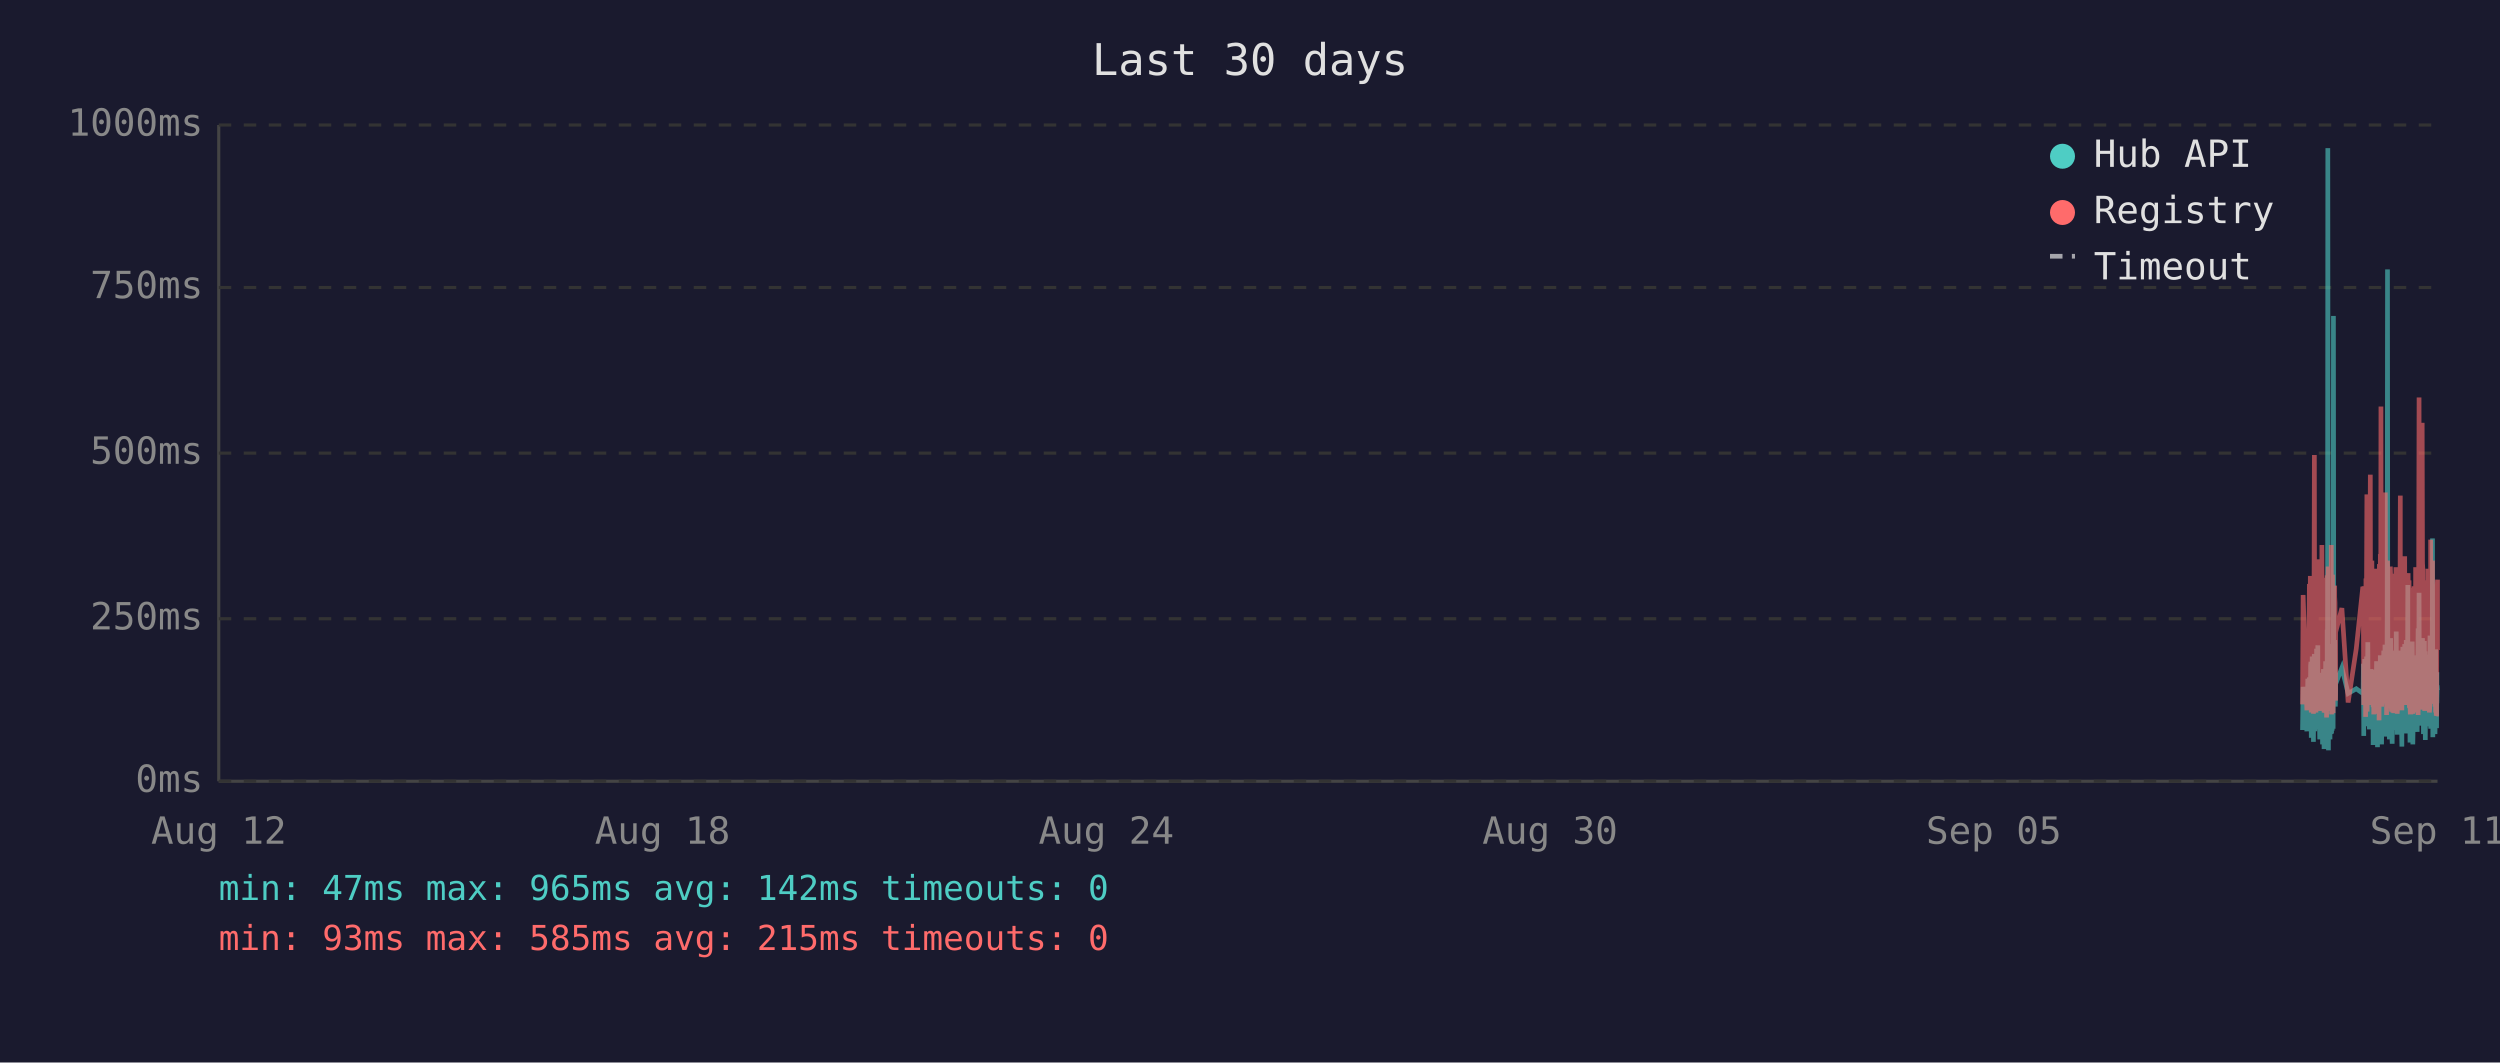
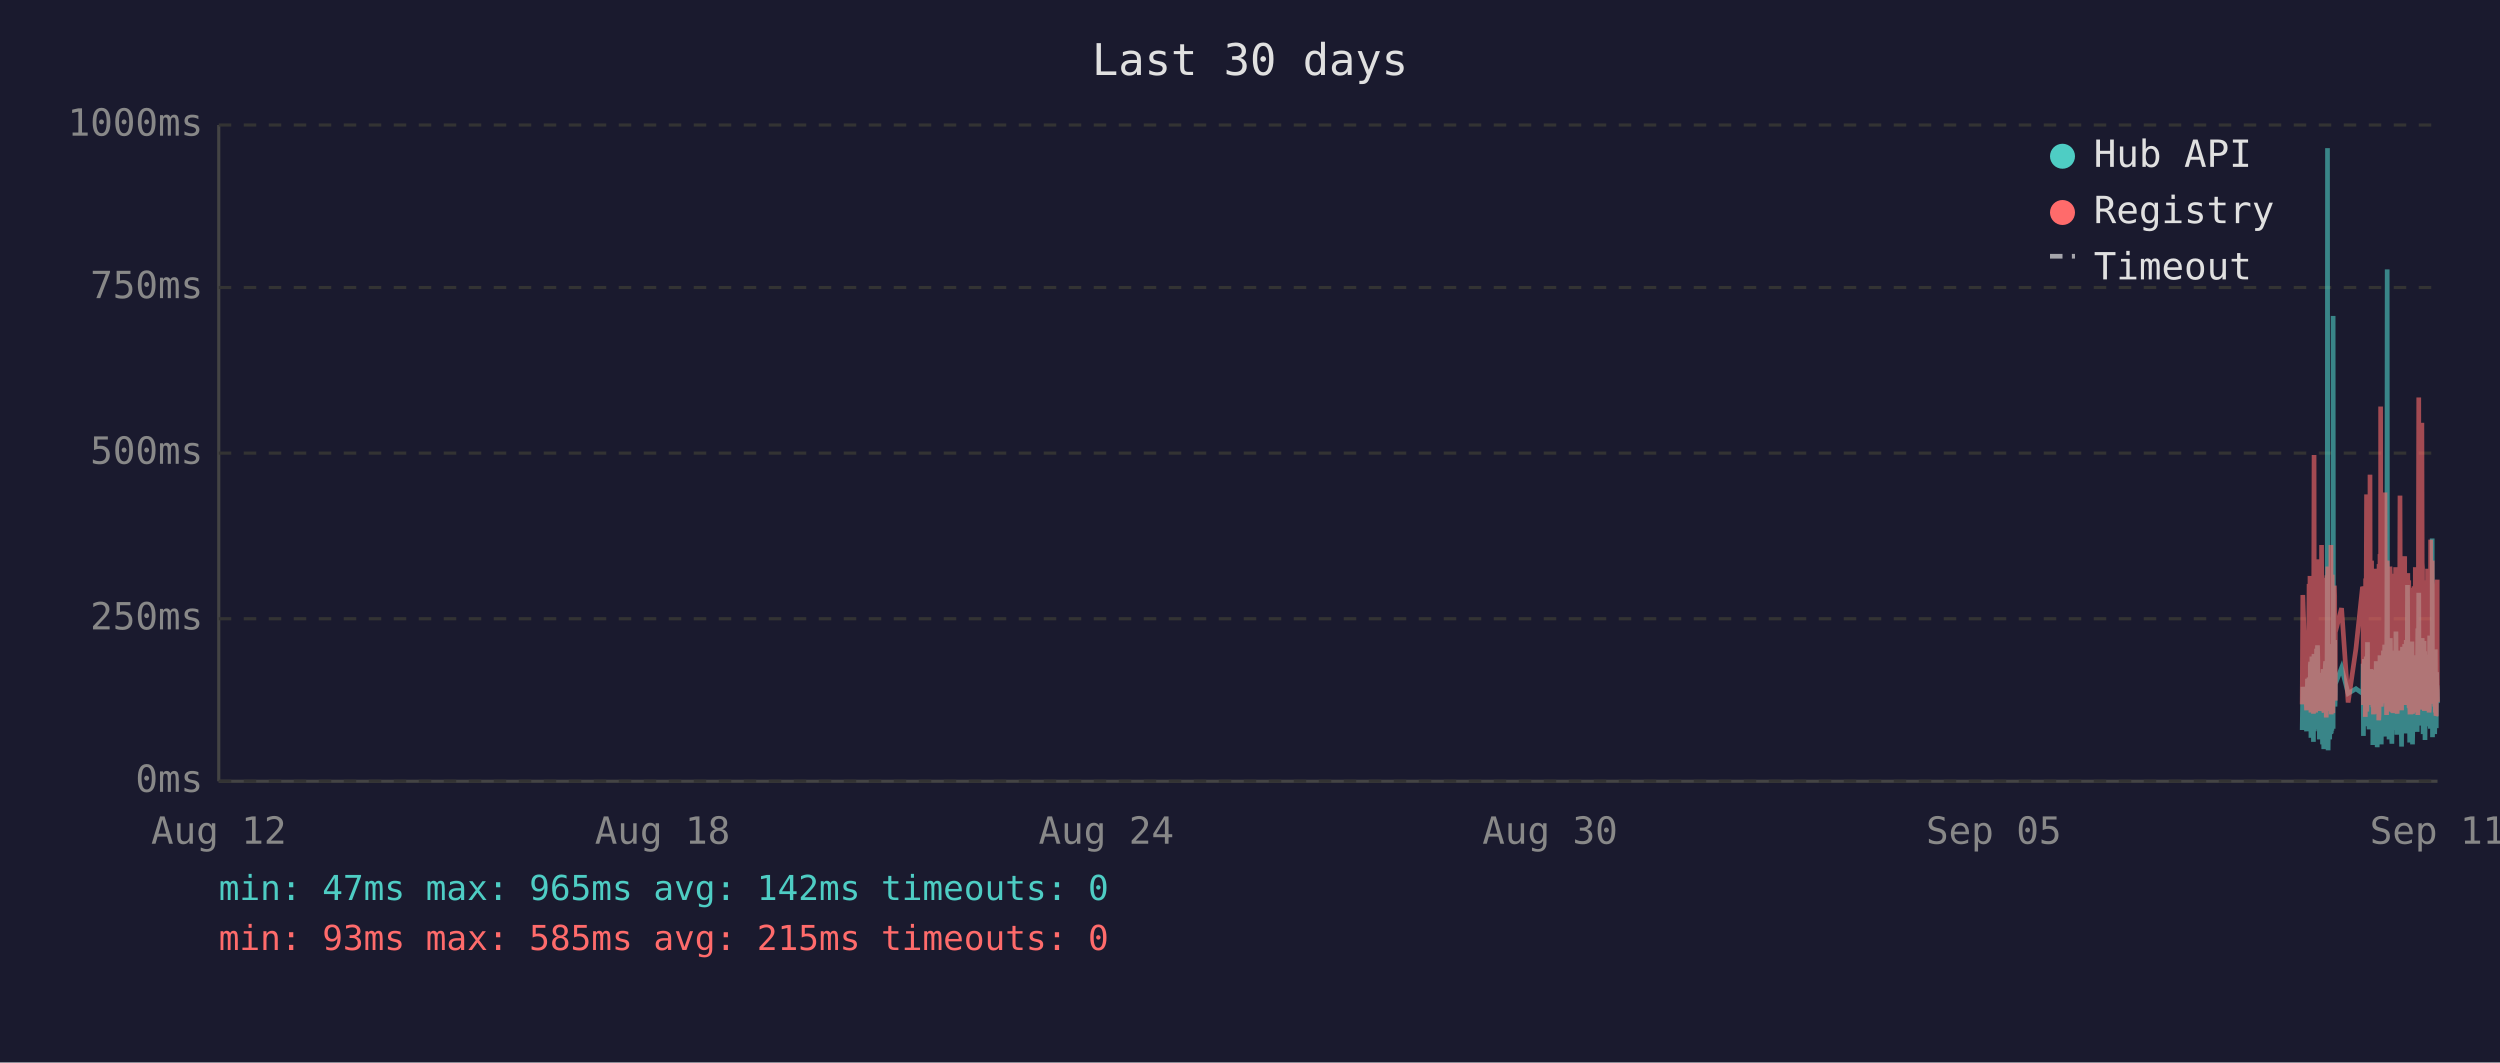
<svg xmlns="http://www.w3.org/2000/svg" viewBox="0 0 800 340" font-family="monospace" font-size="12">
  <rect width="800" height="340" fill="#1a1a2e" />
  <text x="400" y="24" fill="#e0e0e0" font-size="14" text-anchor="middle">Last 30 days</text>
  <line x1="70" y1="40" x2="70" y2="250" stroke="#444" stroke-width="1" />
  <line x1="70" y1="250" x2="780" y2="250" stroke="#444" stroke-width="1" />
  <line x1="70" y1="250" x2="780" y2="250" stroke="#333" stroke-width="1" stroke-dasharray="4" />
  <text x="65" y="250" fill="#888" text-anchor="end" dominant-baseline="middle">0ms</text>
  <line x1="70" y1="198" x2="780" y2="198" stroke="#333" stroke-width="1" stroke-dasharray="4" />
  <text x="65" y="198" fill="#888" text-anchor="end" dominant-baseline="middle">250ms</text>
  <line x1="70" y1="145" x2="780" y2="145" stroke="#333" stroke-width="1" stroke-dasharray="4" />
  <text x="65" y="145" fill="#888" text-anchor="end" dominant-baseline="middle">500ms</text>
  <line x1="70" y1="92" x2="780" y2="92" stroke="#333" stroke-width="1" stroke-dasharray="4" />
  <text x="65" y="92" fill="#888" text-anchor="end" dominant-baseline="middle">750ms</text>
  <line x1="70" y1="40" x2="780" y2="40" stroke="#333" stroke-width="1" stroke-dasharray="4" />
  <text x="65" y="40" fill="#888" text-anchor="end" dominant-baseline="middle">1000ms</text>
  <text x="70" y="270" fill="#888" text-anchor="middle">Aug 12</text>
  <text x="212" y="270" fill="#888" text-anchor="middle">Aug 18</text>
  <text x="354" y="270" fill="#888" text-anchor="middle">Aug 24</text>
  <text x="496" y="270" fill="#888" text-anchor="middle">Aug 30</text>
  <text x="638" y="270" fill="#888" text-anchor="middle">Sep 05</text>
  <text x="780" y="270" fill="#888" text-anchor="middle">Sep 11</text>
-   <polyline points="736.8,233.6 737.0,219.8 738.2,234.0 738.5,217.2 738.6,223.3 739.0,216.8 739.1,222.3 739.2,224.2 739.3,225.0 739.3,233.6 739.4,213.0 739.5,211.8 739.6,236.1 739.6,235.1 739.7,223.8 739.8,221.2 739.8,222.3 739.9,210.1 740.0,223.3 740.1,234.7 740.2,220.6 740.3,218.9 740.3,237.4 740.4,223.1 740.5,210.9 740.6,209.3 740.7,234.0 740.8,217.0 740.8,214.3 740.9,230.9 741.0,233.4 741.1,220.6 741.1,221.2 741.2,220.6 741.3,215.8 741.3,207.6 741.4,216.6 741.5,213.9 741.6,218.9 741.7,206.5 741.7,211.4 741.8,228.4 741.9,226.1 742.0,220.2 742.1,221.2 742.2,221.9 742.2,228.8 742.3,236.6 742.4,221.9 742.5,215.3 742.6,231.1 742.7,221.9 742.7,221.2 742.8,218.7 742.9,234.7 743.0,221.2 743.1,218.1 743.2,223.1 743.2,238.2 743.3,220.8 743.4,224.8 743.5,214.1 743.6,232.6 743.7,239.7 743.7,237.6 743.8,232.6 743.9,219.1 744.0,219.8 744.1,217.2 744.2,213.2 744.2,211.6 744.3,220.2 744.4,216.6 744.5,222.5 744.5,234.7 744.6,229.4 744.7,225.6 744.7,201.5 744.8,223.8 744.9,47.4 745.0,196.0 745.1,240.1 745.1,231.1 745.2,221.0 745.3,225.0 745.4,217.9 745.5,212.8 745.6,236.6 745.6,222.7 745.7,222.9 745.8,221.0 745.9,234.9 746.0,209.0 746.1,234.7 746.1,213.5 746.2,206.1 746.3,233.8 746.4,220.2 746.5,230.7 746.6,223.8 746.6,233.2 746.7,101.1 746.8,207.2 746.9,217.9 747.0,218.9 747.1,224.4 747.1,204.8 747.2,216.6 747.3,226.1 747.4,221.2 747.4,218.9 749.4,213.7 751.4,221.9 754.0,220.4 756.1,221.9 756.2,221.0 756.3,212.4 756.4,235.5 756.4,214.1 756.5,215.3 756.6,214.3 756.7,210.9 756.8,219.5 756.9,221.0 756.9,222.9 757.0,232.4 757.1,217.4 757.2,231.1 757.3,210.1 757.4,216.0 757.4,232.2 757.5,226.1 757.6,216.2 757.7,205.5 757.8,230.3 757.9,217.4 757.9,224.4 758.0,232.2 758.1,215.8 758.2,233.4 758.3,214.5 758.4,219.3 758.5,221.9 758.6,227.3 758.7,214.1 758.8,222.9 758.8,215.6 758.9,218.3 759.0,220.0 759.1,215.1 759.2,230.1 759.3,214.3 759.3,215.8 759.4,238.4 759.5,223.8 759.6,238.0 759.7,222.1 759.8,222.1 759.8,230.5 759.9,220.2 760.0,216.8 760.1,225.6 760.2,236.1 760.3,221.9 760.3,216.8 760.4,220.6 760.5,211.6 760.6,216.6 760.7,233.8 760.8,239.1 760.8,234.9 760.9,227.3 761.0,229.4 761.1,211.6 761.2,215.1 761.3,215.8 761.3,236.1 761.3,235.3 761.4,221.7 761.5,216.8 761.6,233.8 761.7,209.7 761.8,223.8 761.8,222.7 761.9,216.6 762.0,229.4 762.1,238.2 762.2,229.6 762.2,220.4 762.3,214.5 762.4,220.4 762.5,229.8 762.6,221.2 762.7,219.3 762.7,217.4 762.8,208.2 762.9,218.5 763.0,208.2 763.1,218.9 763.2,206.3 763.2,235.7 763.3,212.2 763.4,213.9 763.5,219.8 763.6,218.7 763.7,233.0 763.7,219.3 763.8,226.1 763.9,197.1 764.0,86.2 764.1,216.0 764.2,233.8 764.2,208.2 764.3,213.0 764.4,210.3 764.5,223.3 764.6,236.6 764.7,217.9 764.7,205.9 764.8,216.4 764.9,216.4 765.0,204.2 765.1,216.4 765.2,219.8 765.2,213.7 765.2,231.7 765.3,223.1 765.4,234.9 765.5,238.0 765.6,228.2 765.7,231.5 765.7,222.1 765.8,222.1 765.9,233.6 766.0,219.5 766.1,208.2 766.1,225.8 766.2,212.8 766.3,221.0 766.4,233.2 766.5,224.4 766.6,231.5 766.6,216.0 766.7,218.9 766.8,202.1 766.9,224.6 767.0,217.7 767.1,235.1 767.1,222.9 767.2,226.1 767.3,221.4 767.4,219.8 767.5,211.4 767.6,212.2 767.6,220.8 767.7,208.2 767.8,221.4 767.9,222.5 768.0,214.9 768.1,220.2 768.1,209.0 768.2,219.5 768.3,220.2 768.4,215.3 768.5,218.7 768.5,233.4 768.6,238.9 768.6,210.9 768.7,223.5 768.8,213.2 768.9,207.0 769.0,219.5 769.1,216.4 769.1,223.3 769.2,224.2 769.3,215.3 769.4,210.9 769.5,221.0 769.5,206.1 769.6,233.0 769.7,220.4 769.8,210.7 769.9,220.2 770.0,234.7 770.0,204.8 770.1,219.1 770.2,228.6 770.3,214.3 770.4,222.3 770.5,187.2 770.5,208.6 770.6,221.2 770.7,207.4 770.8,220.6 770.9,221.4 771.0,228.4 771.0,223.5 771.1,226.5 771.2,237.6 771.2,221.4 771.3,234.2 771.4,220.8 771.5,214.9 771.5,234.5 771.6,217.0 771.7,227.1 771.8,221.7 771.9,205.3 772.0,215.6 772.0,226.5 772.1,238.2 772.2,232.6 772.3,223.3 772.4,216.8 772.5,234.0 772.5,225.4 772.6,218.1 772.7,209.9 772.8,218.3 772.9,225.6 773.0,209.7 773.0,211.6 773.1,224.0 773.2,219.1 773.2,221.4 773.3,223.8 773.4,233.4 773.4,226.7 773.5,234.2 773.6,222.9 773.7,213.0 773.8,201.1 773.9,229.2 773.9,220.8 774.0,215.8 774.1,189.7 774.2,223.5 774.3,208.8 774.4,223.3 774.4,217.7 774.5,207.8 774.6,218.1 774.7,213.9 774.8,212.0 774.9,218.9 774.9,218.3 775.0,232.2 775.1,206.3 775.2,204.2 775.3,218.5 775.4,230.9 775.4,218.3 775.5,234.9 775.6,229.8 775.7,215.3 775.8,205.1 775.9,232.6 775.9,231.1 776.0,208.4 776.1,236.8 776.2,218.9 776.3,228.6 776.3,228.4 776.4,209.5 776.5,217.0 776.6,232.4 776.7,230.1 776.8,212.8 776.8,223.8 776.9,221.4 777.0,232.2 777.1,218.1 777.2,222.5 777.3,229.4 777.3,221.2 777.4,230.3 777.5,224.2 777.6,203.4 777.7,208.2 777.8,233.2 777.8,222.9 777.9,228.2 778.0,216.6 778.1,219.3 778.2,221.0 778.3,214.5 778.3,211.8 778.4,172.3 778.5,235.9 778.6,230.9 778.7,211.6 778.8,209.5 778.8,217.2 778.9,218.7 779.0,220.0 779.1,215.3 779.2,234.9 779.3,227.3 779.3,213.9 779.4,207.8 779.5,230.1 779.6,225.4 779.7,233.0 779.8,215.1 779.8,225.0 779.9,219.3 780.0,220.8 780.0,220.6" fill="none" stroke="#4ecdc4" stroke-width="1.5" opacity="0.6" />
-   <polyline points="736.8,225.4 737.0,190.4 738.2,227.3 738.5,201.7 738.6,226.5 739.0,187.6 739.1,187.6 739.2,215.8 739.3,184.3 739.3,224.6 739.4,206.3 739.5,192.5 739.6,228.0 739.6,225.8 739.7,209.0 739.8,204.0 739.8,209.0 739.9,196.2 740.0,224.4 740.1,225.8 740.2,206.1 740.3,204.2 740.3,228.4 740.4,222.3 740.5,186.0 740.6,145.6 740.7,226.3 740.8,215.1 740.8,226.3 740.9,224.2 741.0,226.5 741.1,228.0 741.1,228.0 741.2,206.5 741.3,198.1 741.3,181.3 741.4,193.1 741.5,199.4 741.6,181.1 741.7,201.1 741.7,196.7 741.8,223.5 741.9,214.9 742.0,179.0 742.1,185.3 742.2,227.5 742.2,225.8 742.3,226.7 742.4,185.7 742.5,209.5 742.6,224.4 742.7,184.9 742.7,184.5 742.8,206.3 742.9,225.0 743.0,174.4 743.1,200.7 743.2,185.3 743.2,226.5 743.3,186.4 743.4,222.7 743.5,190.8 743.6,216.6 743.7,227.5 743.7,228.0 743.8,227.7 743.9,186.6 744.0,210.5 744.1,200.2 744.2,200.4 744.2,198.1 744.3,206.1 744.4,190.4 744.5,184.9 744.5,229.6 744.6,217.7 744.7,184.1 744.7,188.3 744.8,216.6 744.9,187.8 745.0,181.3 745.1,227.5 745.1,225.6 745.2,207.4 745.3,226.5 745.4,201.3 745.5,193.9 745.6,226.9 745.6,184.1 745.7,209.0 745.8,185.5 745.9,225.8 746.0,174.4 746.1,228.6 746.1,192.7 746.2,197.5 746.3,224.0 746.4,183.9 746.5,225.0 746.6,228.2 746.6,216.0 746.7,209.9 746.8,192.2 746.9,193.3 747.0,221.7 747.1,187.4 747.1,191.0 747.2,192.9 747.3,217.2 747.4,224.2 747.4,202.3 749.4,194.6 751.4,224.8 754.0,207.6 756.1,187.8 756.2,188.7 756.3,201.7 756.4,225.6 756.4,191.0 756.5,187.6 756.6,190.8 756.7,190.6 756.8,208.8 756.9,210.5 756.9,216.0 757.0,229.4 757.1,185.1 757.2,218.7 757.3,182.8 757.4,158.2 757.4,221.7 757.5,227.7 757.6,191.8 757.7,178.8 757.8,225.4 757.9,203.0 757.9,219.5 758.0,219.3 758.1,205.3 758.2,225.6 758.3,182.0 758.4,181.3 758.5,151.9 758.6,218.5 758.7,189.1 758.8,208.0 758.8,207.4 758.9,210.1 759.0,179.4 759.1,202.1 759.2,224.2 759.3,194.3 759.3,189.9 759.4,226.3 759.5,196.4 759.6,228.6 759.7,206.5 759.8,217.4 759.8,224.4 759.9,182.0 760.0,191.4 760.1,228.4 760.2,225.4 760.3,225.2 760.3,187.6 760.4,184.7 760.5,196.7 760.6,204.0 760.7,223.8 760.8,224.4 760.8,226.9 760.9,215.6 761.0,216.8 761.1,210.1 761.2,208.2 761.3,205.9 761.3,230.5 761.3,228.4 761.4,180.5 761.5,186.4 761.6,223.8 761.7,177.3 761.8,184.7 761.8,225.8 761.9,130.1 762.0,217.2 762.1,226.1 762.2,224.8 762.2,181.8 762.3,190.8 762.4,201.7 762.5,225.0 762.6,221.0 762.7,183.4 762.7,192.7 762.8,199.2 762.9,184.9 763.0,182.2 763.1,183.9 763.2,178.4 763.2,224.2 763.3,157.6 763.4,197.7 763.5,208.6 763.6,184.5 763.7,214.1 763.7,228.8 763.8,206.5 763.9,194.6 764.0,179.4 764.1,186.6 764.2,221.9 764.2,214.1 764.3,203.6 764.4,197.3 764.5,208.8 764.6,225.2 764.7,190.6 764.7,194.6 764.8,189.5 764.9,181.3 765.0,184.5 765.1,191.4 765.2,188.1 765.2,192.7 765.2,226.1 765.3,227.7 765.4,225.0 765.5,223.5 765.6,215.3 765.7,228.0 765.7,215.1 765.8,184.5 765.9,215.3 766.0,228.2 766.1,197.3 766.1,184.3 766.2,224.4 766.3,183.6 766.4,225.6 766.5,185.3 766.6,224.8 766.6,226.3 766.7,181.5 766.8,190.8 766.9,213.5 767.0,189.7 767.1,225.0 767.1,228.4 767.2,226.3 767.3,217.7 767.4,203.4 767.5,199.6 767.6,194.8 767.6,185.3 767.7,199.4 767.8,188.9 767.9,215.1 768.0,190.6 768.1,158.6 768.1,192.7 768.2,187.8 768.3,207.8 768.4,195.0 768.5,184.1 768.5,216.0 768.6,227.3 768.6,183.6 768.7,223.8 768.8,194.3 768.9,182.8 769.0,185.1 769.1,202.3 769.1,204.4 769.2,220.6 769.3,189.3 769.4,207.8 769.5,181.3 769.5,178.0 769.6,223.3 769.7,183.4 769.8,191.6 769.9,204.0 770.0,225.6 770.0,195.8 770.1,210.1 770.2,222.9 770.3,189.1 770.4,207.0 770.5,191.2 770.5,197.5 770.6,183.4 770.7,197.9 770.8,193.5 770.9,185.7 771.0,226.5 771.0,225.4 771.1,210.9 771.2,226.7 771.2,225.2 771.3,228.6 771.4,210.1 771.5,193.1 771.5,228.6 771.6,214.7 771.7,214.9 771.8,214.5 771.9,188.1 772.0,191.4 772.0,226.3 772.1,228.4 772.2,223.8 772.3,211.4 772.4,216.8 772.5,226.5 772.5,187.6 772.6,203.4 772.7,226.5 772.8,191.2 772.9,217.0 773.0,181.5 773.0,196.2 773.1,228.0 773.2,191.8 773.2,225.8 773.3,225.8 773.4,227.5 773.4,218.3 773.5,227.7 773.6,183.9 773.7,190.6 773.8,228.8 773.9,222.9 773.9,223.8 774.0,170.4 774.1,127.2 774.2,196.0 774.3,199.6 774.4,227.1 774.4,188.9 774.5,191.6 774.6,209.0 774.7,192.5 774.8,188.5 774.9,182.2 774.9,209.0 775.0,225.6 775.1,135.3 775.2,180.1 775.3,182.0 775.4,225.2 775.4,185.7 775.5,223.8 775.6,225.8 775.7,189.1 775.8,207.0 775.9,227.5 775.9,216.0 776.0,197.1 776.1,222.5 776.2,214.5 776.3,217.2 776.3,223.8 776.4,189.5 776.5,186.8 776.6,223.5 776.7,223.3 776.8,189.9 776.8,226.5 776.9,182.0 777.0,224.2 777.1,205.3 777.2,227.1 777.3,224.0 777.3,185.1 777.4,228.0 777.5,226.5 777.6,184.5 777.7,207.2 777.8,218.3 777.8,172.7 777.9,224.4 778.0,195.0 778.1,189.7 778.2,181.3 778.3,185.1 778.3,197.5 778.4,179.4 778.5,224.0 778.6,225.2 778.7,192.2 778.8,205.9 778.8,207.4 778.9,210.5 779.0,224.4 779.1,191.4 779.2,226.1 779.3,218.3 779.3,189.3 779.4,228.0 779.5,209.0 779.6,229.0 779.7,228.8 779.8,192.9 779.8,187.0 779.9,187.6 780.0,185.5 780.0,208.0" fill="none" stroke="#ff6b6b" stroke-width="1.5" opacity="0.6" />
+   <polyline points="736.7,233.6 736.9,219.8 738.1,234.0 738.4,217.2 738.6,223.3 738.9,216.8 739.0,222.3 739.1,224.2 739.2,225.0 739.3,233.6 739.3,213.0 739.4,211.8 739.5,236.1 739.5,235.1 739.6,223.8 739.7,221.2 739.8,222.3 739.8,210.1 739.9,223.3 740.0,234.7 740.1,220.6 740.2,218.9 740.3,237.4 740.3,223.1 740.4,210.9 740.5,209.3 740.6,234.0 740.7,217.0 740.8,214.3 740.8,230.9 740.9,233.4 741.0,220.6 741.0,221.2 741.1,220.6 741.2,215.8 741.3,207.6 741.3,216.6 741.4,213.9 741.5,218.9 741.6,206.5 741.7,211.4 741.7,228.4 741.8,226.1 741.9,220.2 742.0,221.2 742.1,221.9 742.2,228.8 742.2,236.6 742.3,221.9 742.4,215.3 742.5,231.1 742.6,221.9 742.7,221.2 742.7,218.7 742.8,234.7 742.9,221.2 743.0,218.1 743.1,223.1 743.2,238.2 743.2,220.8 743.3,224.8 743.4,214.1 743.5,232.6 743.6,239.7 743.7,237.6 743.7,232.6 743.8,219.1 743.9,219.8 744.0,217.2 744.1,213.2 744.2,211.6 744.2,220.2 744.3,216.6 744.4,222.5 744.4,234.7 744.5,229.4 744.6,225.6 744.7,201.5 744.7,223.8 744.8,47.4 744.9,196.0 745.0,240.1 745.1,231.1 745.2,221.0 745.2,225.0 745.3,217.9 745.4,212.8 745.5,236.6 745.6,222.7 745.6,222.9 745.7,221.0 745.8,234.9 745.9,209.0 746.0,234.7 746.1,213.5 746.1,206.1 746.2,233.8 746.3,220.2 746.4,230.7 746.5,223.8 746.6,233.2 746.6,101.1 746.7,207.2 746.8,217.9 746.9,218.9 747.0,224.4 747.1,204.8 747.1,216.6 747.2,226.1 747.3,221.2 747.3,218.9 749.3,213.7 751.4,221.9 753.9,220.4 756.0,221.9 756.1,221.0 756.2,212.4 756.3,235.5 756.4,214.1 756.4,215.3 756.5,214.3 756.6,210.9 756.7,219.5 756.8,221.0 756.9,222.9 756.9,232.4 757.0,217.4 757.1,231.1 757.2,210.1 757.3,216.0 757.4,232.2 757.4,226.1 757.5,216.2 757.6,205.5 757.7,230.3 757.8,217.4 757.9,224.4 757.9,232.2 758.0,215.8 758.1,233.4 758.2,214.5 758.4,219.3 758.4,221.9 758.5,227.3 758.6,214.1 758.7,222.9 758.8,215.6 758.8,218.3 758.9,220.0 759.0,215.1 759.1,230.1 759.2,214.3 759.3,215.8 759.3,238.4 759.4,223.8 759.5,238.0 759.6,222.1 759.7,222.1 759.8,230.5 759.8,220.2 759.9,216.8 760.0,225.6 760.1,236.1 760.2,221.9 760.3,216.8 760.3,220.6 760.4,211.6 760.5,216.6 760.6,233.8 760.7,239.1 760.8,234.9 760.8,227.3 760.9,229.4 761.0,211.6 761.1,215.1 761.2,215.8 761.2,236.1 761.3,235.3 761.3,221.7 761.4,216.8 761.5,233.8 761.6,209.7 761.7,223.8 761.8,222.7 761.8,216.6 761.9,229.4 762.0,238.2 762.1,229.6 762.2,220.4 762.2,214.5 762.3,220.4 762.4,229.8 762.5,221.2 762.6,219.3 762.7,217.4 762.7,208.2 762.8,218.5 762.9,208.2 763.0,218.9 763.1,206.3 763.2,235.7 763.2,212.2 763.3,213.9 763.4,219.8 763.5,218.7 763.6,233.0 763.7,219.3 763.7,226.1 763.8,197.1 763.9,86.2 764.0,216.0 764.1,233.8 764.2,208.2 764.2,213.0 764.3,210.3 764.4,223.3 764.5,236.6 764.6,217.9 764.7,205.9 764.7,216.4 764.8,216.4 764.9,204.2 765.0,216.4 765.1,219.8 765.1,213.7 765.2,231.7 765.2,223.1 765.3,234.9 765.4,238.0 765.5,228.2 765.6,231.5 765.7,222.1 765.7,222.1 765.8,233.6 765.9,219.5 766.0,208.2 766.1,225.8 766.1,212.8 766.2,221.0 766.3,233.2 766.4,224.4 766.5,231.5 766.6,216.0 766.6,218.9 766.7,202.1 766.8,224.6 766.9,217.7 767.0,235.1 767.1,222.9 767.1,226.1 767.2,221.4 767.3,219.8 767.4,211.4 767.5,212.2 767.6,220.8 767.6,208.2 767.7,221.4 767.8,222.5 767.9,214.9 768.0,220.2 768.1,209.0 768.1,219.5 768.2,220.2 768.3,215.3 768.4,218.7 768.4,233.4 768.5,238.9 768.6,210.9 768.6,223.5 768.7,213.2 768.8,207.0 768.9,219.5 769.0,216.4 769.1,223.3 769.1,224.2 769.2,215.3 769.3,210.9 769.4,221.0 769.5,206.1 769.5,233.0 769.6,220.4 769.7,210.7 769.8,220.2 769.9,234.7 770.0,204.8 770.0,219.1 770.1,228.6 770.2,214.3 770.3,222.3 770.4,187.2 770.5,208.6 770.5,221.2 770.6,207.4 770.7,220.6 770.8,221.4 770.9,228.4 771.0,223.5 771.0,226.5 771.1,237.6 771.1,221.4 771.2,234.2 771.3,220.8 771.4,214.9 771.5,234.5 771.5,217.0 771.6,227.1 771.7,221.7 771.8,205.3 771.9,215.6 772.0,226.5 772.0,238.2 772.1,232.6 772.2,223.3 772.3,216.8 772.4,234.0 772.5,225.4 772.5,218.1 772.6,209.9 772.7,218.3 772.8,225.6 772.9,209.7 773.0,211.6 773.0,224.0 773.1,219.1 773.2,221.4 773.2,223.8 773.3,233.4 773.4,226.7 773.5,234.2 773.5,222.9 773.6,213.0 773.7,201.1 773.8,229.2 773.9,220.8 773.9,215.8 774.0,189.7 774.1,223.5 774.2,208.8 774.3,223.3 774.4,217.7 774.4,207.8 774.5,218.1 774.6,213.9 774.7,212.0 774.8,218.9 774.9,218.3 774.9,232.2 775.0,206.3 775.1,204.2 775.2,218.5 775.3,230.9 775.4,218.3 775.4,234.9 775.5,229.8 775.6,215.3 775.7,205.1 775.8,232.6 775.9,231.1 775.9,208.4 776.0,236.8 776.1,218.9 776.2,228.6 776.3,228.4 776.4,209.5 776.4,217.0 776.5,232.4 776.6,230.1 776.7,212.8 776.8,223.8 776.8,221.4 776.9,232.2 777.0,218.1 777.1,222.5 777.2,229.4 777.3,221.2 777.3,230.3 777.4,224.2 777.5,203.4 777.6,208.2 777.7,233.2 777.8,222.9 777.8,228.2 777.9,216.6 778.0,219.3 778.1,221.0 778.2,214.5 778.3,211.8 778.3,172.3 778.4,235.9 778.5,230.9 778.6,211.6 778.7,209.5 778.8,217.2 778.8,218.7 778.9,220.0 779.0,215.3 779.1,234.9 779.2,227.3 779.3,213.9 779.3,207.8 779.4,230.1 779.5,225.4 779.6,233.0 779.7,215.1 779.8,225.0 779.8,219.3 779.9,220.8 779.9,220.6 780.0,225.0" fill="none" stroke="#4ecdc4" stroke-width="1.5" opacity="0.6" />
+   <polyline points="736.7,225.4 736.9,190.4 738.1,227.3 738.4,201.7 738.6,226.5 738.9,187.6 739.0,187.6 739.1,215.8 739.2,184.3 739.3,224.6 739.3,206.3 739.4,192.5 739.5,228.0 739.5,225.8 739.6,209.0 739.7,204.0 739.8,209.0 739.8,196.2 739.9,224.4 740.0,225.8 740.1,206.1 740.2,204.2 740.3,228.4 740.3,222.3 740.4,186.0 740.5,145.6 740.6,226.3 740.7,215.1 740.8,226.3 740.8,224.2 740.9,226.5 741.0,228.0 741.0,228.0 741.1,206.5 741.2,198.1 741.3,181.3 741.3,193.1 741.4,199.4 741.5,181.1 741.6,201.1 741.7,196.7 741.7,223.5 741.8,214.9 741.9,179.0 742.0,185.3 742.1,227.5 742.2,225.8 742.2,226.7 742.3,185.7 742.4,209.5 742.5,224.4 742.6,184.9 742.7,184.5 742.7,206.3 742.8,225.0 742.9,174.4 743.0,200.7 743.1,185.3 743.2,226.5 743.2,186.4 743.3,222.7 743.4,190.8 743.5,216.6 743.6,227.5 743.7,228.0 743.7,227.7 743.8,186.6 743.9,210.5 744.0,200.2 744.1,200.4 744.2,198.1 744.2,206.1 744.3,190.4 744.4,184.9 744.4,229.6 744.5,217.7 744.6,184.1 744.7,188.3 744.7,216.6 744.8,187.8 744.9,181.3 745.0,227.5 745.1,225.6 745.2,207.4 745.2,226.5 745.3,201.3 745.4,193.9 745.5,226.9 745.6,184.1 745.6,209.0 745.7,185.5 745.8,225.8 745.9,174.4 746.0,228.6 746.1,192.7 746.1,197.5 746.2,224.0 746.3,183.9 746.4,225.0 746.5,228.2 746.6,216.0 746.6,209.9 746.7,192.2 746.8,193.3 746.9,221.7 747.0,187.4 747.1,191.0 747.1,192.9 747.2,217.2 747.3,224.2 747.3,202.3 749.3,194.6 751.4,224.8 753.9,207.6 756.0,187.8 756.1,188.7 756.2,201.7 756.3,225.6 756.4,191.0 756.4,187.6 756.5,190.8 756.6,190.6 756.7,208.8 756.8,210.5 756.9,216.0 756.9,229.4 757.0,185.1 757.1,218.7 757.2,182.8 757.3,158.2 757.4,221.7 757.4,227.7 757.5,191.8 757.6,178.8 757.7,225.4 757.8,203.0 757.9,219.5 757.9,219.3 758.0,205.3 758.1,225.6 758.2,182.0 758.4,181.3 758.4,151.9 758.5,218.5 758.6,189.1 758.7,208.0 758.8,207.4 758.8,210.1 758.9,179.4 759.0,202.1 759.1,224.2 759.2,194.3 759.3,189.9 759.3,226.3 759.4,196.4 759.5,228.6 759.6,206.5 759.7,217.4 759.8,224.4 759.8,182.0 759.9,191.4 760.0,228.4 760.1,225.4 760.2,225.2 760.3,187.6 760.3,184.7 760.4,196.7 760.5,204.0 760.6,223.8 760.7,224.4 760.8,226.9 760.8,215.6 760.9,216.8 761.0,210.1 761.1,208.2 761.2,205.9 761.2,230.5 761.3,228.4 761.3,180.5 761.4,186.4 761.5,223.8 761.6,177.3 761.7,184.7 761.8,225.8 761.8,130.1 761.9,217.2 762.0,226.1 762.1,224.8 762.2,181.8 762.2,190.8 762.3,201.7 762.4,225.0 762.5,221.0 762.6,183.4 762.7,192.7 762.7,199.2 762.8,184.9 762.9,182.2 763.0,183.9 763.1,178.4 763.2,224.2 763.2,157.6 763.3,197.7 763.4,208.6 763.5,184.5 763.6,214.1 763.7,228.8 763.7,206.5 763.8,194.6 763.9,179.4 764.0,186.6 764.1,221.9 764.2,214.1 764.2,203.6 764.3,197.3 764.4,208.8 764.5,225.2 764.6,190.6 764.7,194.6 764.7,189.5 764.8,181.3 764.9,184.5 765.0,191.4 765.1,188.1 765.1,192.7 765.2,226.1 765.2,227.7 765.3,225.0 765.4,223.5 765.5,215.3 765.6,228.0 765.7,215.1 765.7,184.5 765.8,215.3 765.9,228.2 766.0,197.3 766.1,184.3 766.1,224.4 766.2,183.6 766.3,225.6 766.4,185.3 766.5,224.8 766.6,226.3 766.6,181.5 766.7,190.8 766.8,213.5 766.9,189.7 767.0,225.0 767.1,228.4 767.1,226.3 767.2,217.7 767.3,203.4 767.4,199.6 767.5,194.8 767.6,185.3 767.6,199.4 767.7,188.9 767.8,215.1 767.9,190.6 768.0,158.6 768.1,192.7 768.1,187.8 768.2,207.8 768.3,195.0 768.4,184.1 768.4,216.0 768.5,227.3 768.6,183.6 768.6,223.8 768.7,194.3 768.8,182.8 768.9,185.1 769.0,202.3 769.1,204.4 769.1,220.6 769.2,189.3 769.3,207.8 769.4,181.3 769.5,178.0 769.5,223.3 769.6,183.4 769.7,191.6 769.8,204.0 769.9,225.6 770.0,195.8 770.0,210.1 770.1,222.9 770.2,189.1 770.3,207.0 770.4,191.2 770.5,197.5 770.5,183.4 770.6,197.9 770.7,193.5 770.8,185.7 770.9,226.5 771.0,225.4 771.0,210.9 771.1,226.7 771.1,225.2 771.2,228.6 771.3,210.1 771.4,193.1 771.5,228.6 771.5,214.7 771.6,214.9 771.7,214.5 771.8,188.1 771.9,191.4 772.0,226.3 772.0,228.4 772.1,223.8 772.2,211.4 772.3,216.8 772.4,226.5 772.5,187.6 772.5,203.4 772.6,226.5 772.7,191.2 772.8,217.0 772.9,181.5 773.0,196.2 773.0,228.0 773.1,191.8 773.2,225.8 773.2,225.8 773.3,227.5 773.4,218.3 773.5,227.7 773.5,183.9 773.6,190.6 773.7,228.8 773.8,222.9 773.9,223.8 773.9,170.4 774.0,127.2 774.1,196.0 774.2,199.6 774.3,227.1 774.4,188.9 774.4,191.6 774.5,209.0 774.6,192.5 774.7,188.5 774.8,182.2 774.9,209.0 774.9,225.6 775.0,135.3 775.1,180.1 775.2,182.0 775.3,225.2 775.4,185.7 775.4,223.8 775.5,225.8 775.6,189.1 775.7,207.0 775.8,227.5 775.9,216.0 775.9,197.1 776.0,222.5 776.1,214.5 776.2,217.2 776.3,223.8 776.4,189.5 776.4,186.8 776.5,223.5 776.6,223.3 776.7,189.9 776.8,226.5 776.8,182.0 776.9,224.2 777.0,205.3 777.1,227.1 777.2,224.0 777.3,185.1 777.3,228.0 777.4,226.5 777.5,184.5 777.6,207.2 777.7,218.3 777.8,172.7 777.8,224.4 777.9,195.0 778.0,189.7 778.1,181.3 778.2,185.1 778.3,197.5 778.3,179.4 778.4,224.0 778.5,225.2 778.6,192.2 778.7,205.9 778.8,207.4 778.8,210.5 778.9,224.4 779.0,191.4 779.1,226.1 779.2,218.3 779.3,189.3 779.3,228.0 779.4,209.0 779.5,229.0 779.6,228.8 779.7,192.9 779.8,187.0 779.8,187.6 779.9,185.5 779.9,208.0 780.0,224.6" fill="none" stroke="#ff6b6b" stroke-width="1.5" opacity="0.6" />
  <circle cx="660" cy="50" r="4" fill="#4ecdc4" />
  <text x="670" y="50" fill="#e0e0e0" dominant-baseline="middle">Hub API</text>
  <circle cx="660" cy="68" r="4" fill="#ff6b6b" />
  <text x="670" y="68" fill="#e0e0e0" dominant-baseline="middle">Registry</text>
  <line x1="656" y1="82" x2="664" y2="82" stroke="#e0e0e0" stroke-width="1.5" stroke-dasharray="4,3" opacity="0.7" />
  <text x="670" y="86" fill="#e0e0e0" dominant-baseline="middle">Timeout</text>
  <text x="70" y="288" fill="#4ecdc4" font-size="11">min: 47ms  max: 965ms  avg: 142ms  timeouts: 0</text>
  <text x="70" y="304" fill="#ff6b6b" font-size="11">min: 93ms  max: 585ms  avg: 215ms  timeouts: 0</text>
</svg>
